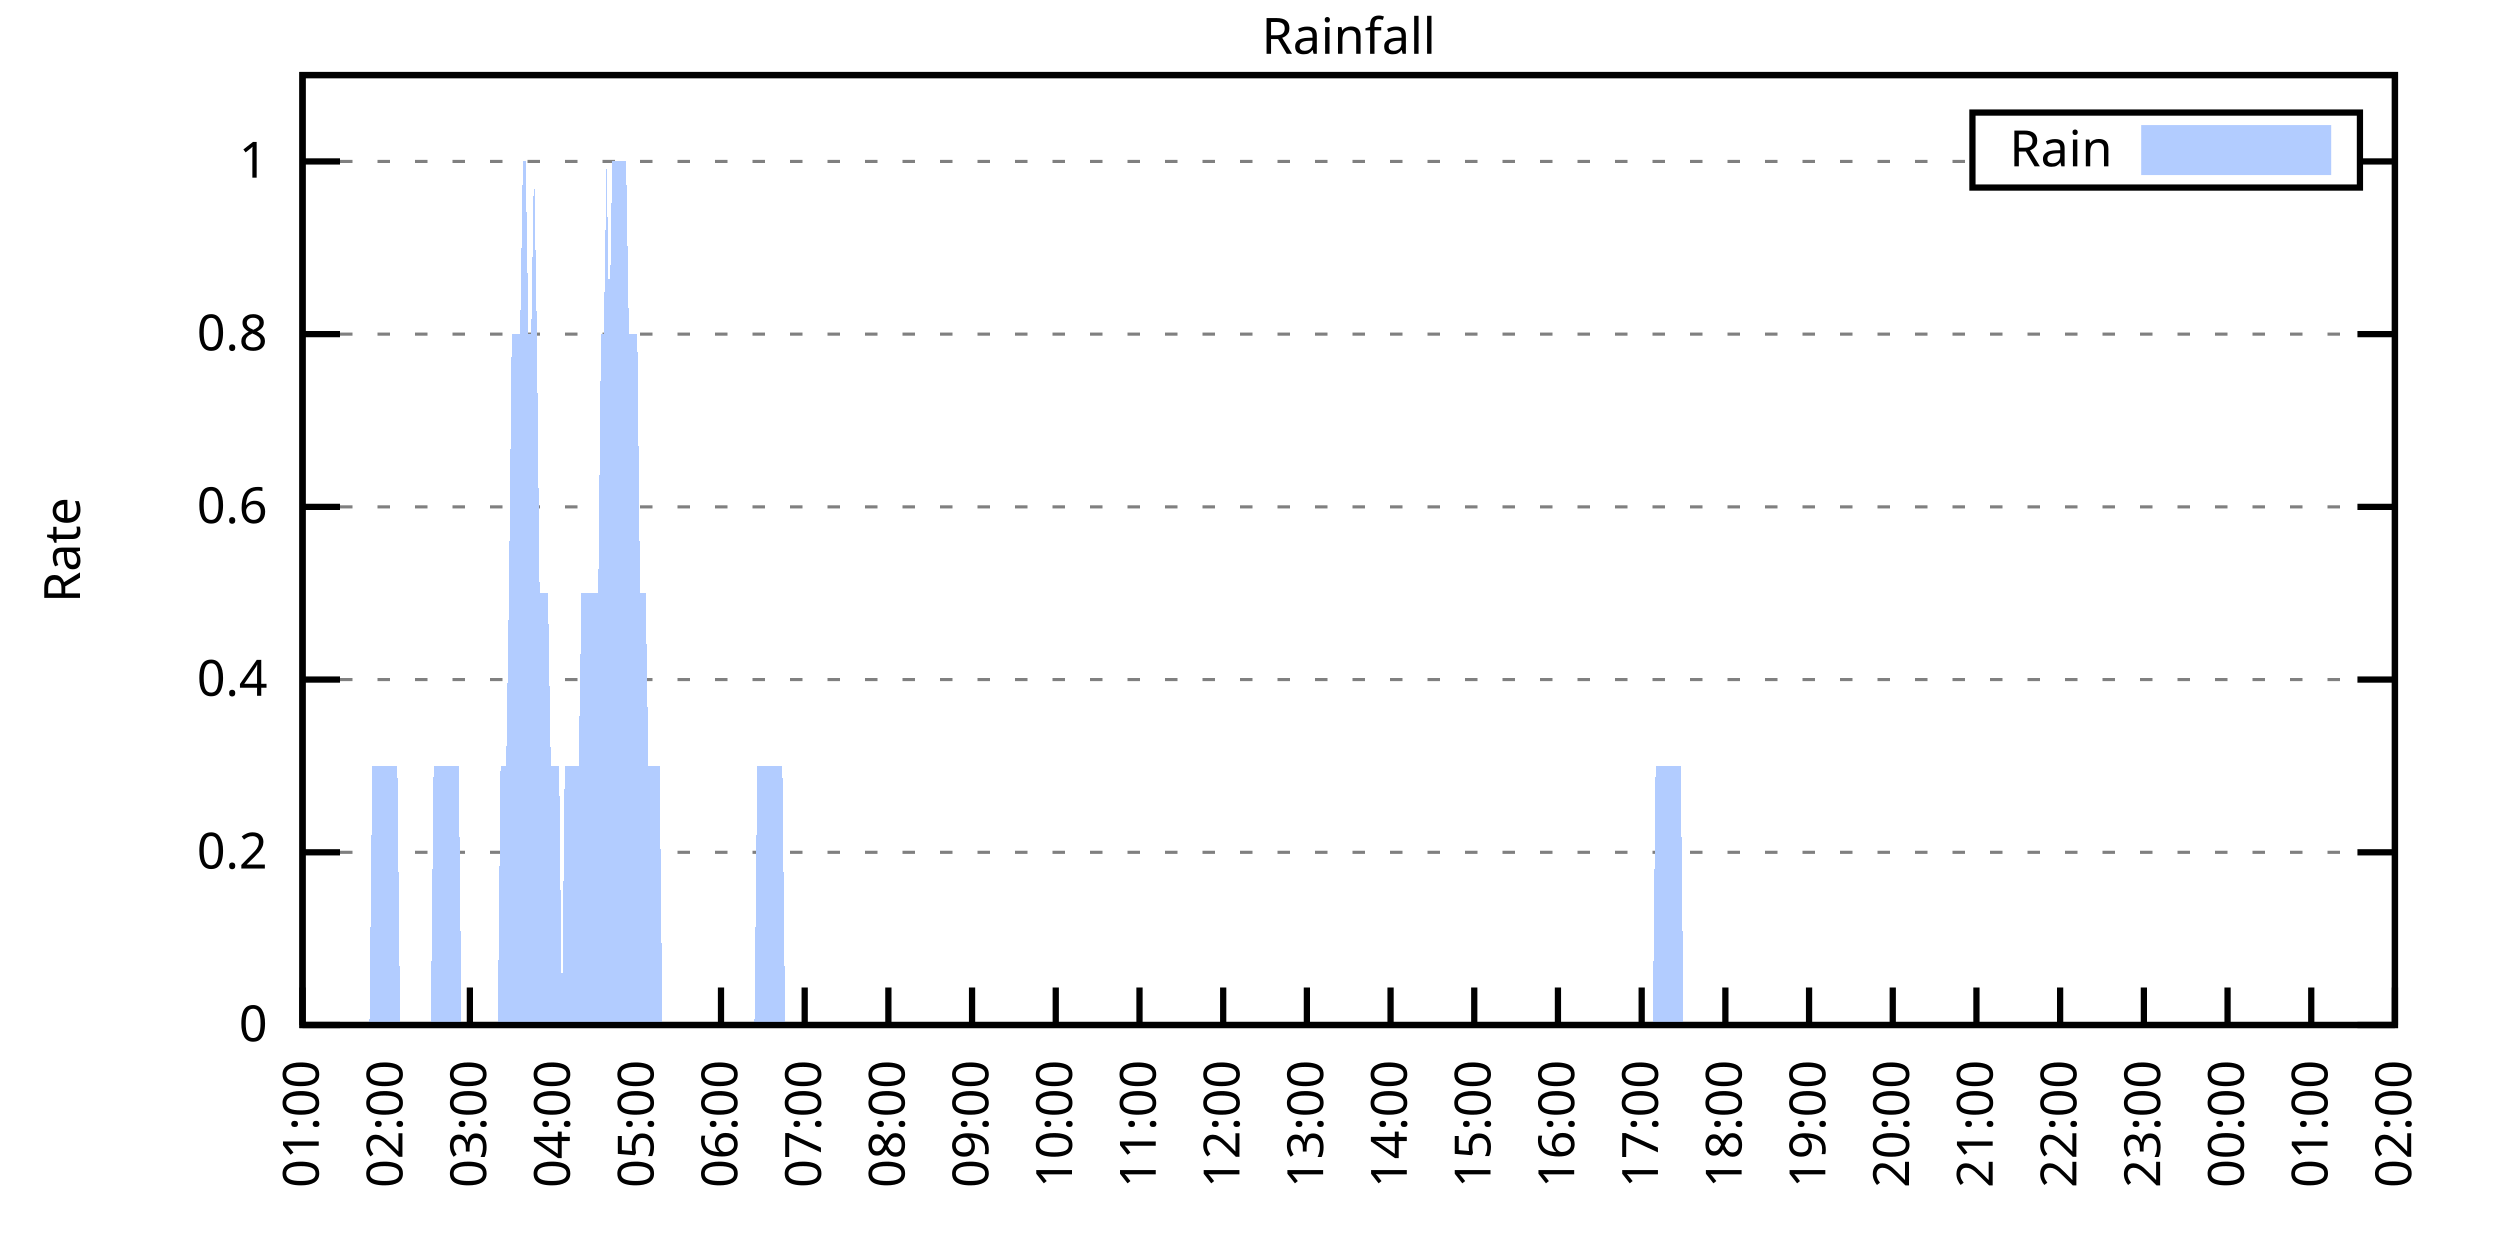
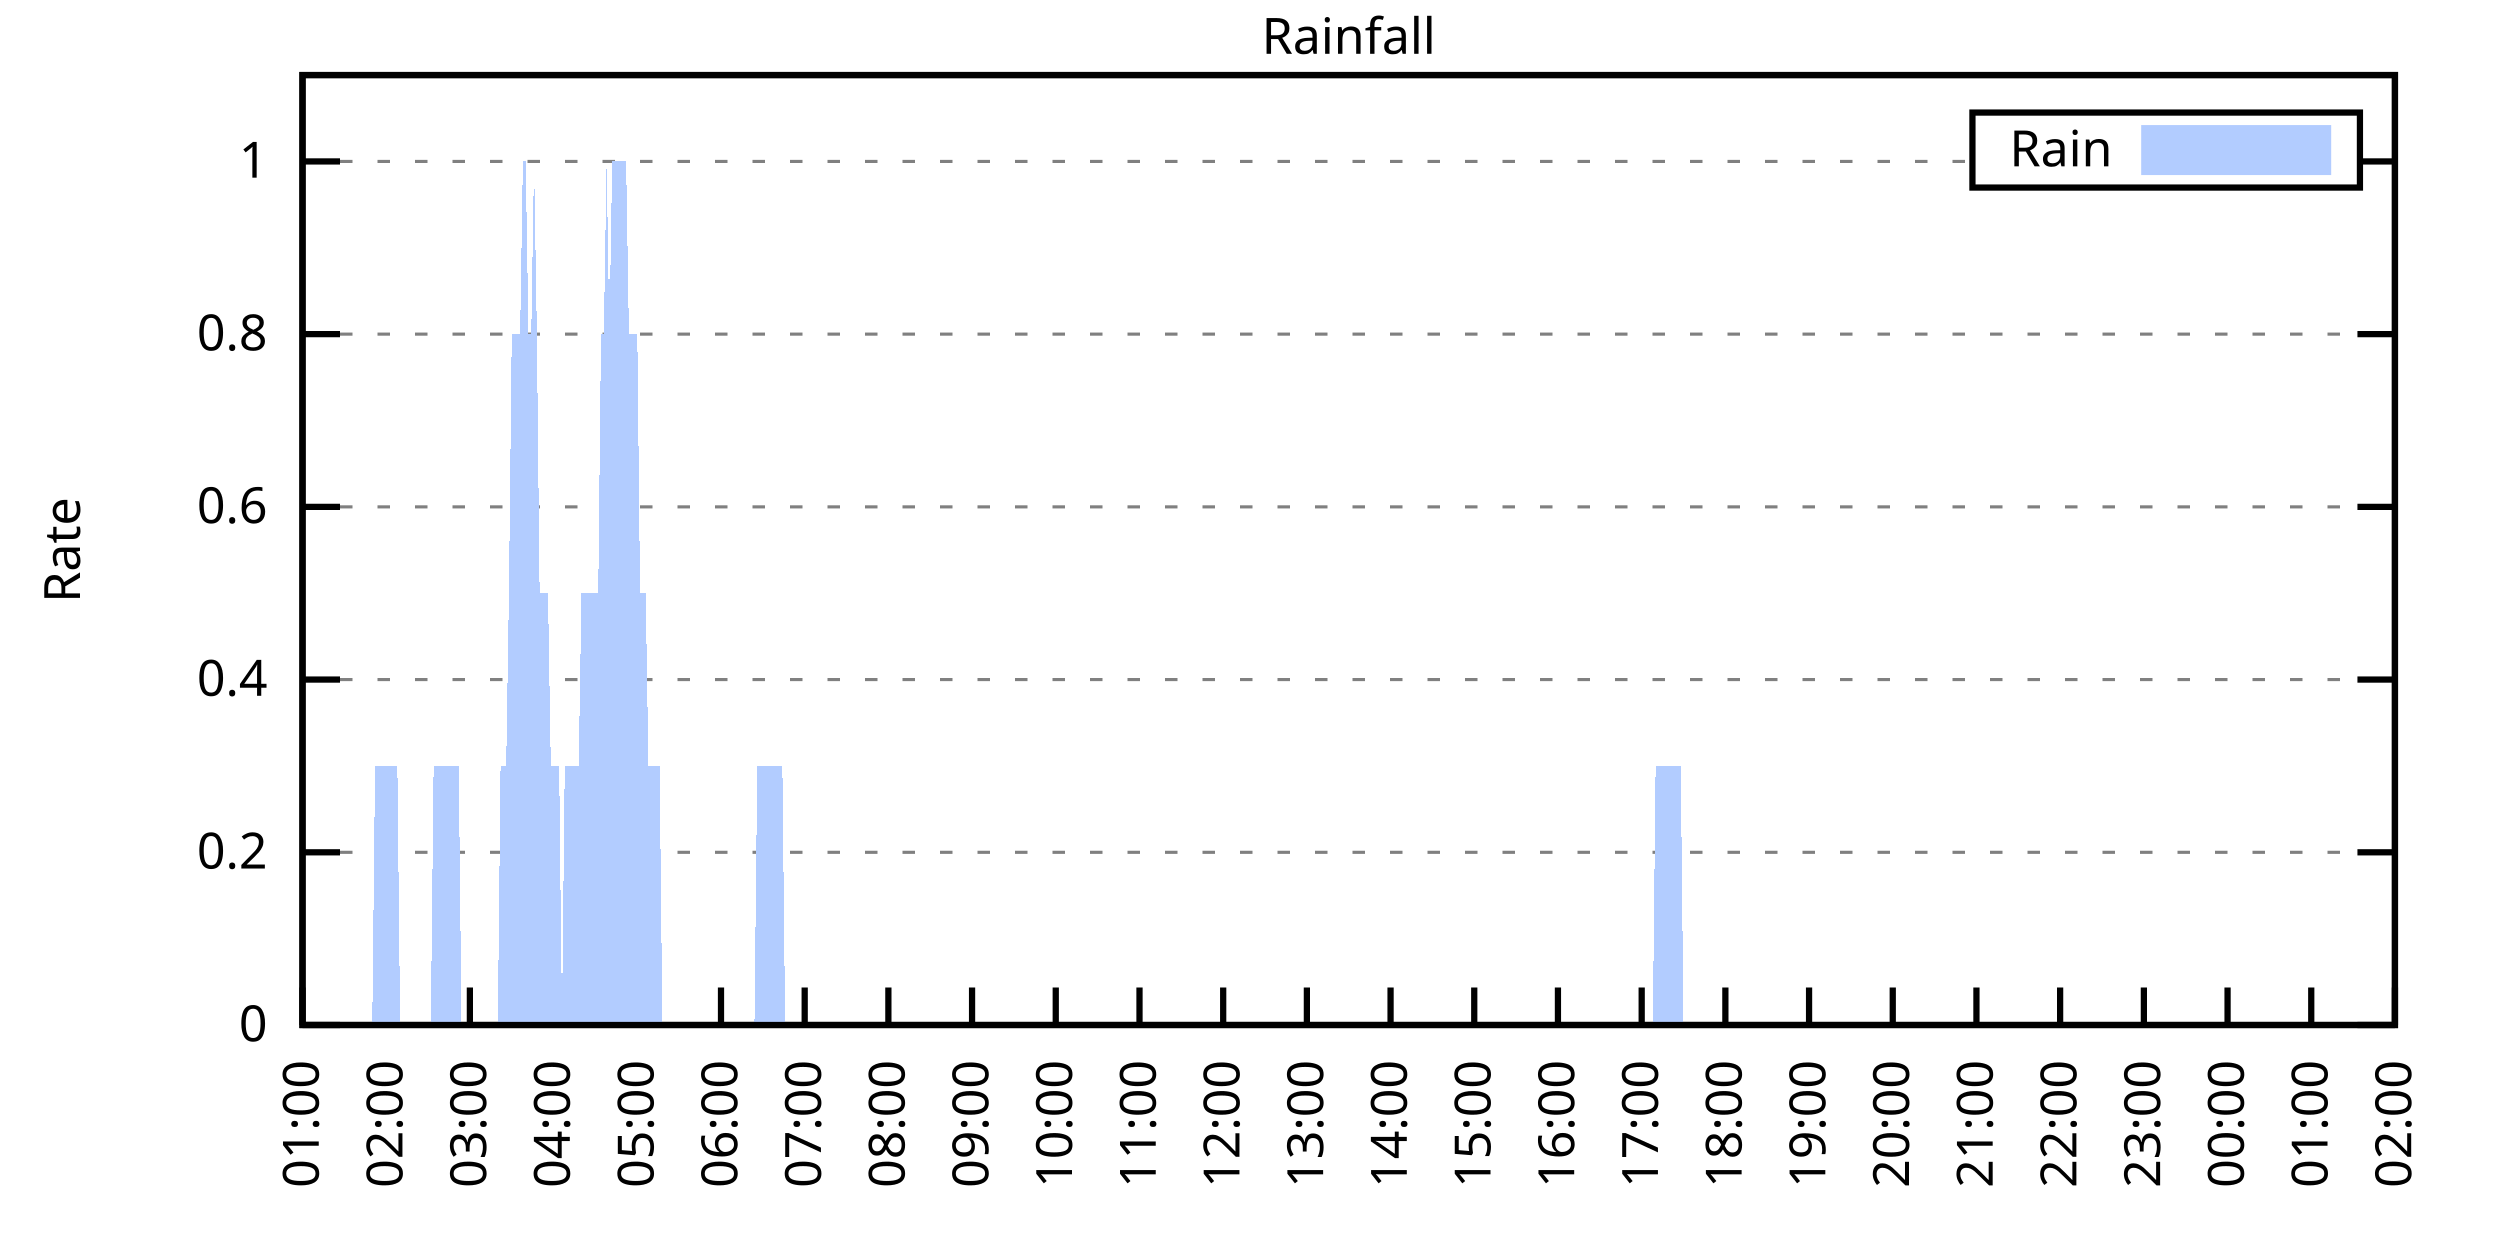
<svg xmlns="http://www.w3.org/2000/svg" xmlns:xlink="http://www.w3.org/1999/xlink" width="400" height="200" viewBox="0 0 400 200">
  <g id="gnuplot_canvas">
    <rect x="0" y="0" width="400" height="200" fill="none" />
    <defs>
      <circle id="gpDot" r="0.5" stroke-width="0.5" stroke="currentColor" />
      <path id="gpPt0" stroke-width="0.333" stroke="currentColor" d="M-1,0 h2 M0,-1 v2" />
      <path id="gpPt1" stroke-width="0.333" stroke="currentColor" d="M-1,-1 L1,1 M1,-1 L-1,1" />
      <path id="gpPt2" stroke-width="0.333" stroke="currentColor" d="M-1,0 L1,0 M0,-1 L0,1 M-1,-1 L1,1 M-1,1 L1,-1" />
      <rect id="gpPt3" stroke-width="0.333" stroke="currentColor" x="-1" y="-1" width="2" height="2" />
      <rect id="gpPt4" stroke-width="0.333" stroke="currentColor" fill="currentColor" x="-1" y="-1" width="2" height="2" />
      <circle id="gpPt5" stroke-width="0.333" stroke="currentColor" cx="0" cy="0" r="1" />
      <use xlink:href="#gpPt5" id="gpPt6" fill="currentColor" stroke="none" />
      <path id="gpPt7" stroke-width="0.333" stroke="currentColor" d="M0,-1.33 L-1.33,0.67 L1.33,0.67 z" />
      <use xlink:href="#gpPt7" id="gpPt8" fill="currentColor" stroke="none" />
      <use xlink:href="#gpPt7" id="gpPt9" stroke="currentColor" transform="rotate(180)" />
      <use xlink:href="#gpPt9" id="gpPt10" fill="currentColor" stroke="none" />
      <use xlink:href="#gpPt3" id="gpPt11" stroke="currentColor" transform="rotate(45)" />
      <use xlink:href="#gpPt11" id="gpPt12" fill="currentColor" stroke="none" />
      <path id="gpPt13" stroke-width="0.333" stroke="currentColor" d="M0,1.330 L1.265,0.411 L0.782,-1.067 L-0.782,-1.076 L-1.265,0.411 z" />
      <use xlink:href="#gpPt13" id="gpPt14" fill="currentColor" stroke="none" />
      <filter id="textbox" filterUnits="objectBoundingBox" x="0" y="0" height="1" width="1">
        <feFlood flood-color="white" flood-opacity="1" result="bgnd" />
        <feComposite in="SourceGraphic" in2="bgnd" operator="atop" />
      </filter>
      <filter id="greybox" filterUnits="objectBoundingBox" x="0" y="0" height="1" width="1">
        <feFlood flood-color="lightgrey" flood-opacity="1" result="grey" />
        <feComposite in="SourceGraphic" in2="grey" operator="atop" />
      </filter>
    </defs>
    <g fill="none" color="white" stroke="currentColor" stroke-width="1.00" stroke-linecap="butt" stroke-linejoin="miter">
</g>
    <g fill="none" color="black" stroke="currentColor" stroke-width="1.00" stroke-linecap="butt" stroke-linejoin="miter">
      <g stroke="none" shape-rendering="crispEdges">
        <polygon fill="rgb(255, 255, 255)" points="48.40,164.00 383.18,164.00 383.18,12.02 48.40,12.02 " />
      </g>
    </g>
    <g fill="none" color="black" stroke="currentColor" stroke-width="1.00" stroke-linecap="butt" stroke-linejoin="miter">
</g>
    <g fill="none" color="black" stroke="black" stroke-width="0.50" stroke-linecap="butt" stroke-linejoin="miter">
</g>
    <g fill="none" color="gray" stroke="currentColor" stroke-width="0.50" stroke-linecap="butt" stroke-linejoin="miter">
      <path stroke="gray" stroke-dasharray="2,4" class="gridline" d="M48.40,164.00 L383.19,164.00  " />
    </g>
    <g fill="none" color="gray" stroke="gray" stroke-width="1.00" stroke-linecap="butt" stroke-linejoin="miter">
</g>
    <g fill="none" color="black" stroke="currentColor" stroke-width="1.00" stroke-linecap="butt" stroke-linejoin="miter">
      <path stroke="black" d="M48.40,164.00 L54.40,164.00 M383.19,164.00 L377.19,164.00  " />
      <g transform="translate(42.80,166.60)" stroke="none" fill="black" font-family="Sans" font-size="8.00" text-anchor="end">
        <text>
          <tspan font-family="Sans"> 0</tspan>
        </text>
      </g>
    </g>
    <g fill="none" color="black" stroke="currentColor" stroke-width="1.00" stroke-linecap="butt" stroke-linejoin="miter">
</g>
    <g fill="none" color="black" stroke="black" stroke-width="0.50" stroke-linecap="butt" stroke-linejoin="miter">
</g>
    <g fill="none" color="gray" stroke="currentColor" stroke-width="0.50" stroke-linecap="butt" stroke-linejoin="miter">
      <path stroke="gray" stroke-dasharray="2,4" class="gridline" d="M48.40,136.37 L383.19,136.37  " />
    </g>
    <g fill="none" color="gray" stroke="gray" stroke-width="1.00" stroke-linecap="butt" stroke-linejoin="miter">
</g>
    <g fill="none" color="black" stroke="currentColor" stroke-width="1.00" stroke-linecap="butt" stroke-linejoin="miter">
      <path stroke="black" d="M48.40,136.37 L54.40,136.37 M383.19,136.37 L377.19,136.37  " />
      <g transform="translate(42.80,138.97)" stroke="none" fill="black" font-family="Sans" font-size="8.00" text-anchor="end">
        <text>
          <tspan font-family="Sans"> 0.2</tspan>
        </text>
      </g>
    </g>
    <g fill="none" color="black" stroke="currentColor" stroke-width="1.00" stroke-linecap="butt" stroke-linejoin="miter">
</g>
    <g fill="none" color="black" stroke="black" stroke-width="0.50" stroke-linecap="butt" stroke-linejoin="miter">
</g>
    <g fill="none" color="gray" stroke="currentColor" stroke-width="0.50" stroke-linecap="butt" stroke-linejoin="miter">
      <path stroke="gray" stroke-dasharray="2,4" class="gridline" d="M48.40,108.73 L383.19,108.73  " />
    </g>
    <g fill="none" color="gray" stroke="gray" stroke-width="1.00" stroke-linecap="butt" stroke-linejoin="miter">
</g>
    <g fill="none" color="black" stroke="currentColor" stroke-width="1.00" stroke-linecap="butt" stroke-linejoin="miter">
      <path stroke="black" d="M48.40,108.73 L54.40,108.73 M383.19,108.73 L377.19,108.73  " />
      <g transform="translate(42.80,111.33)" stroke="none" fill="black" font-family="Sans" font-size="8.00" text-anchor="end">
        <text>
          <tspan font-family="Sans"> 0.4</tspan>
        </text>
      </g>
    </g>
    <g fill="none" color="black" stroke="currentColor" stroke-width="1.00" stroke-linecap="butt" stroke-linejoin="miter">
</g>
    <g fill="none" color="black" stroke="black" stroke-width="0.50" stroke-linecap="butt" stroke-linejoin="miter">
</g>
    <g fill="none" color="gray" stroke="currentColor" stroke-width="0.50" stroke-linecap="butt" stroke-linejoin="miter">
      <path stroke="gray" stroke-dasharray="2,4" class="gridline" d="M48.40,81.10 L383.19,81.10  " />
    </g>
    <g fill="none" color="gray" stroke="gray" stroke-width="1.00" stroke-linecap="butt" stroke-linejoin="miter">
</g>
    <g fill="none" color="black" stroke="currentColor" stroke-width="1.00" stroke-linecap="butt" stroke-linejoin="miter">
      <path stroke="black" d="M48.40,81.10 L54.40,81.10 M383.19,81.10 L377.19,81.10  " />
      <g transform="translate(42.80,83.70)" stroke="none" fill="black" font-family="Sans" font-size="8.00" text-anchor="end">
        <text>
          <tspan font-family="Sans"> 0.6</tspan>
        </text>
      </g>
    </g>
    <g fill="none" color="black" stroke="currentColor" stroke-width="1.00" stroke-linecap="butt" stroke-linejoin="miter">
</g>
    <g fill="none" color="black" stroke="black" stroke-width="0.50" stroke-linecap="butt" stroke-linejoin="miter">
</g>
    <g fill="none" color="gray" stroke="currentColor" stroke-width="0.50" stroke-linecap="butt" stroke-linejoin="miter">
      <path stroke="gray" stroke-dasharray="2,4" class="gridline" d="M48.40,53.46 L383.19,53.46  " />
    </g>
    <g fill="none" color="gray" stroke="gray" stroke-width="1.00" stroke-linecap="butt" stroke-linejoin="miter">
</g>
    <g fill="none" color="black" stroke="currentColor" stroke-width="1.00" stroke-linecap="butt" stroke-linejoin="miter">
      <path stroke="black" d="M48.40,53.46 L54.40,53.46 M383.19,53.46 L377.19,53.46  " />
      <g transform="translate(42.80,56.06)" stroke="none" fill="black" font-family="Sans" font-size="8.00" text-anchor="end">
        <text>
          <tspan font-family="Sans"> 0.8</tspan>
        </text>
      </g>
    </g>
    <g fill="none" color="black" stroke="currentColor" stroke-width="1.00" stroke-linecap="butt" stroke-linejoin="miter">
</g>
    <g fill="none" color="black" stroke="black" stroke-width="0.50" stroke-linecap="butt" stroke-linejoin="miter">
</g>
    <g fill="none" color="gray" stroke="currentColor" stroke-width="0.50" stroke-linecap="butt" stroke-linejoin="miter">
      <path stroke="gray" stroke-dasharray="2,4" class="gridline" d="M48.40,25.83 L315.59,25.83 M377.59,25.83 L383.19,25.83  " />
    </g>
    <g fill="none" color="gray" stroke="gray" stroke-width="1.00" stroke-linecap="butt" stroke-linejoin="miter">
</g>
    <g fill="none" color="black" stroke="currentColor" stroke-width="1.00" stroke-linecap="butt" stroke-linejoin="miter">
      <path stroke="black" d="M48.40,25.83 L54.40,25.83 M383.19,25.83 L377.19,25.83  " />
      <g transform="translate(42.80,28.43)" stroke="none" fill="black" font-family="Sans" font-size="8.00" text-anchor="end">
        <text>
          <tspan font-family="Sans"> 1</tspan>
        </text>
      </g>
    </g>
    <g fill="none" color="black" stroke="currentColor" stroke-width="1.00" stroke-linecap="butt" stroke-linejoin="miter">
      <path stroke="black" d="M48.40,164.00 L48.40,158.00  " />
      <g transform="translate(51.00,169.60) rotate(270.00)" stroke="none" fill="black" font-family="Sans" font-size="8.00" text-anchor="end">
        <text>
          <tspan font-family="Sans">01:00</tspan>
        </text>
      </g>
    </g>
    <g fill="none" color="black" stroke="currentColor" stroke-width="1.00" stroke-linecap="butt" stroke-linejoin="miter">
      <path stroke="black" d="M61.79,164.00 L61.79,158.00  " />
      <g transform="translate(64.39,169.60) rotate(270.00)" stroke="none" fill="black" font-family="Sans" font-size="8.00" text-anchor="end">
        <text>
          <tspan font-family="Sans">02:00</tspan>
        </text>
      </g>
    </g>
    <g fill="none" color="black" stroke="currentColor" stroke-width="1.00" stroke-linecap="butt" stroke-linejoin="miter">
      <path stroke="black" d="M75.18,164.00 L75.18,158.00  " />
      <g transform="translate(77.78,169.60) rotate(270.00)" stroke="none" fill="black" font-family="Sans" font-size="8.00" text-anchor="end">
        <text>
          <tspan font-family="Sans">03:00</tspan>
        </text>
      </g>
    </g>
    <g fill="none" color="black" stroke="currentColor" stroke-width="1.00" stroke-linecap="butt" stroke-linejoin="miter">
      <path stroke="black" d="M88.57,164.00 L88.57,158.00  " />
      <g transform="translate(91.17,169.60) rotate(270.00)" stroke="none" fill="black" font-family="Sans" font-size="8.00" text-anchor="end">
        <text>
          <tspan font-family="Sans">04:00</tspan>
        </text>
      </g>
    </g>
    <g fill="none" color="black" stroke="currentColor" stroke-width="1.00" stroke-linecap="butt" stroke-linejoin="miter">
      <path stroke="black" d="M101.97,164.00 L101.97,158.00  " />
      <g transform="translate(104.57,169.60) rotate(270.00)" stroke="none" fill="black" font-family="Sans" font-size="8.00" text-anchor="end">
        <text>
          <tspan font-family="Sans">05:00</tspan>
        </text>
      </g>
    </g>
    <g fill="none" color="black" stroke="currentColor" stroke-width="1.00" stroke-linecap="butt" stroke-linejoin="miter">
      <path stroke="black" d="M115.36,164.00 L115.36,158.00  " />
      <g transform="translate(117.96,169.60) rotate(270.00)" stroke="none" fill="black" font-family="Sans" font-size="8.00" text-anchor="end">
        <text>
          <tspan font-family="Sans">06:00</tspan>
        </text>
      </g>
    </g>
    <g fill="none" color="black" stroke="currentColor" stroke-width="1.00" stroke-linecap="butt" stroke-linejoin="miter">
      <path stroke="black" d="M128.75,164.00 L128.75,158.00  " />
      <g transform="translate(131.35,169.60) rotate(270.00)" stroke="none" fill="black" font-family="Sans" font-size="8.00" text-anchor="end">
        <text>
          <tspan font-family="Sans">07:00</tspan>
        </text>
      </g>
    </g>
    <g fill="none" color="black" stroke="currentColor" stroke-width="1.00" stroke-linecap="butt" stroke-linejoin="miter">
      <path stroke="black" d="M142.14,164.00 L142.14,158.00  " />
      <g transform="translate(144.74,169.60) rotate(270.00)" stroke="none" fill="black" font-family="Sans" font-size="8.00" text-anchor="end">
        <text>
          <tspan font-family="Sans">08:00</tspan>
        </text>
      </g>
    </g>
    <g fill="none" color="black" stroke="currentColor" stroke-width="1.00" stroke-linecap="butt" stroke-linejoin="miter">
      <path stroke="black" d="M155.53,164.00 L155.53,158.00  " />
      <g transform="translate(158.13,169.60) rotate(270.00)" stroke="none" fill="black" font-family="Sans" font-size="8.00" text-anchor="end">
        <text>
          <tspan font-family="Sans">09:00</tspan>
        </text>
      </g>
    </g>
    <g fill="none" color="black" stroke="currentColor" stroke-width="1.00" stroke-linecap="butt" stroke-linejoin="miter">
      <path stroke="black" d="M168.92,164.00 L168.92,158.00  " />
      <g transform="translate(171.52,169.60) rotate(270.00)" stroke="none" fill="black" font-family="Sans" font-size="8.00" text-anchor="end">
        <text>
          <tspan font-family="Sans">10:00</tspan>
        </text>
      </g>
    </g>
    <g fill="none" color="black" stroke="currentColor" stroke-width="1.00" stroke-linecap="butt" stroke-linejoin="miter">
      <path stroke="black" d="M182.32,164.00 L182.32,158.00  " />
      <g transform="translate(184.92,169.60) rotate(270.00)" stroke="none" fill="black" font-family="Sans" font-size="8.00" text-anchor="end">
        <text>
          <tspan font-family="Sans">11:00</tspan>
        </text>
      </g>
    </g>
    <g fill="none" color="black" stroke="currentColor" stroke-width="1.00" stroke-linecap="butt" stroke-linejoin="miter">
      <path stroke="black" d="M195.71,164.00 L195.71,158.00  " />
      <g transform="translate(198.31,169.60) rotate(270.00)" stroke="none" fill="black" font-family="Sans" font-size="8.00" text-anchor="end">
        <text>
          <tspan font-family="Sans">12:00</tspan>
        </text>
      </g>
    </g>
    <g fill="none" color="black" stroke="currentColor" stroke-width="1.00" stroke-linecap="butt" stroke-linejoin="miter">
      <path stroke="black" d="M209.10,164.00 L209.10,158.00  " />
      <g transform="translate(211.70,169.60) rotate(270.00)" stroke="none" fill="black" font-family="Sans" font-size="8.00" text-anchor="end">
        <text>
          <tspan font-family="Sans">13:00</tspan>
        </text>
      </g>
    </g>
    <g fill="none" color="black" stroke="currentColor" stroke-width="1.00" stroke-linecap="butt" stroke-linejoin="miter">
      <path stroke="black" d="M222.49,164.00 L222.49,158.00  " />
      <g transform="translate(225.09,169.60) rotate(270.00)" stroke="none" fill="black" font-family="Sans" font-size="8.00" text-anchor="end">
        <text>
          <tspan font-family="Sans">14:00</tspan>
        </text>
      </g>
    </g>
    <g fill="none" color="black" stroke="currentColor" stroke-width="1.00" stroke-linecap="butt" stroke-linejoin="miter">
      <path stroke="black" d="M235.88,164.00 L235.88,158.00  " />
      <g transform="translate(238.48,169.60) rotate(270.00)" stroke="none" fill="black" font-family="Sans" font-size="8.00" text-anchor="end">
        <text>
          <tspan font-family="Sans">15:00</tspan>
        </text>
      </g>
    </g>
    <g fill="none" color="black" stroke="currentColor" stroke-width="1.00" stroke-linecap="butt" stroke-linejoin="miter">
      <path stroke="black" d="M249.27,164.00 L249.27,158.00  " />
      <g transform="translate(251.87,169.60) rotate(270.00)" stroke="none" fill="black" font-family="Sans" font-size="8.00" text-anchor="end">
        <text>
          <tspan font-family="Sans">16:00</tspan>
        </text>
      </g>
    </g>
    <g fill="none" color="black" stroke="currentColor" stroke-width="1.00" stroke-linecap="butt" stroke-linejoin="miter">
      <path stroke="black" d="M262.67,164.00 L262.67,158.00  " />
      <g transform="translate(265.27,169.60) rotate(270.00)" stroke="none" fill="black" font-family="Sans" font-size="8.00" text-anchor="end">
        <text>
          <tspan font-family="Sans">17:00</tspan>
        </text>
      </g>
    </g>
    <g fill="none" color="black" stroke="currentColor" stroke-width="1.00" stroke-linecap="butt" stroke-linejoin="miter">
      <path stroke="black" d="M276.06,164.00 L276.06,158.00  " />
      <g transform="translate(278.66,169.60) rotate(270.00)" stroke="none" fill="black" font-family="Sans" font-size="8.00" text-anchor="end">
        <text>
          <tspan font-family="Sans">18:00</tspan>
        </text>
      </g>
    </g>
    <g fill="none" color="black" stroke="currentColor" stroke-width="1.00" stroke-linecap="butt" stroke-linejoin="miter">
      <path stroke="black" d="M289.45,164.00 L289.45,158.00  " />
      <g transform="translate(292.05,169.60) rotate(270.00)" stroke="none" fill="black" font-family="Sans" font-size="8.00" text-anchor="end">
        <text>
          <tspan font-family="Sans">19:00</tspan>
        </text>
      </g>
    </g>
    <g fill="none" color="black" stroke="currentColor" stroke-width="1.00" stroke-linecap="butt" stroke-linejoin="miter">
      <path stroke="black" d="M302.84,164.00 L302.84,158.00  " />
      <g transform="translate(305.44,169.60) rotate(270.00)" stroke="none" fill="black" font-family="Sans" font-size="8.00" text-anchor="end">
        <text>
          <tspan font-family="Sans">20:00</tspan>
        </text>
      </g>
    </g>
    <g fill="none" color="black" stroke="currentColor" stroke-width="1.00" stroke-linecap="butt" stroke-linejoin="miter">
      <path stroke="black" d="M316.23,164.00 L316.23,158.00  " />
      <g transform="translate(318.83,169.60) rotate(270.00)" stroke="none" fill="black" font-family="Sans" font-size="8.00" text-anchor="end">
        <text>
          <tspan font-family="Sans">21:00</tspan>
        </text>
      </g>
    </g>
    <g fill="none" color="black" stroke="currentColor" stroke-width="1.00" stroke-linecap="butt" stroke-linejoin="miter">
      <path stroke="black" d="M329.62,164.00 L329.62,158.00  " />
      <g transform="translate(332.22,169.60) rotate(270.00)" stroke="none" fill="black" font-family="Sans" font-size="8.00" text-anchor="end">
        <text>
          <tspan font-family="Sans">22:00</tspan>
        </text>
      </g>
    </g>
    <g fill="none" color="black" stroke="currentColor" stroke-width="1.00" stroke-linecap="butt" stroke-linejoin="miter">
      <path stroke="black" d="M343.02,164.00 L343.02,158.00  " />
      <g transform="translate(345.62,169.60) rotate(270.00)" stroke="none" fill="black" font-family="Sans" font-size="8.00" text-anchor="end">
        <text>
          <tspan font-family="Sans">23:00</tspan>
        </text>
      </g>
    </g>
    <g fill="none" color="black" stroke="currentColor" stroke-width="1.00" stroke-linecap="butt" stroke-linejoin="miter">
      <path stroke="black" d="M356.41,164.00 L356.41,158.00  " />
      <g transform="translate(359.01,169.60) rotate(270.00)" stroke="none" fill="black" font-family="Sans" font-size="8.00" text-anchor="end">
        <text>
          <tspan font-family="Sans">00:00</tspan>
        </text>
      </g>
    </g>
    <g fill="none" color="black" stroke="currentColor" stroke-width="1.00" stroke-linecap="butt" stroke-linejoin="miter">
      <path stroke="black" d="M369.80,164.00 L369.80,158.00  " />
      <g transform="translate(372.40,169.60) rotate(270.00)" stroke="none" fill="black" font-family="Sans" font-size="8.00" text-anchor="end">
        <text>
          <tspan font-family="Sans">01:00</tspan>
        </text>
      </g>
    </g>
    <g fill="none" color="black" stroke="currentColor" stroke-width="1.00" stroke-linecap="butt" stroke-linejoin="miter">
      <path stroke="black" d="M383.19,164.00 L383.19,158.00  " />
      <g transform="translate(385.79,169.60) rotate(270.00)" stroke="none" fill="black" font-family="Sans" font-size="8.00" text-anchor="end">
        <text>
          <tspan font-family="Sans">02:00</tspan>
        </text>
      </g>
    </g>
    <g fill="none" color="black" stroke="currentColor" stroke-width="1.00" stroke-linecap="butt" stroke-linejoin="miter">
</g>
    <g fill="none" color="black" stroke="currentColor" stroke-width="1.00" stroke-linecap="butt" stroke-linejoin="miter">
      <path stroke="black" d="M48.40,12.01 L48.40,164.00 L383.19,164.00 L383.19,12.01 L48.40,12.01 Z  " />
    </g>
    <g fill="none" color="black" stroke="currentColor" stroke-width="1.00" stroke-linecap="butt" stroke-linejoin="miter">
</g>
    <g fill="none" color="black" stroke="currentColor" stroke-width="1.00" stroke-linecap="butt" stroke-linejoin="miter">
      <path stroke="black" d="M315.59,30.01 L315.59,18.01 L377.59,18.01 L377.59,30.01 L315.59,30.01 Z  " />
    </g>
    <g id="Rainfall_plot_1">
      <g fill="none" color="white" stroke="black" stroke-width="2.00" stroke-linecap="butt" stroke-linejoin="miter">
</g>
      <g fill="none" color="black" stroke="currentColor" stroke-width="2.00" stroke-linecap="butt" stroke-linejoin="miter">
        <g transform="translate(337.99,26.61)" stroke="none" fill="black" font-family="Sans" font-size="8.00" text-anchor="end">
          <text>
            <tspan font-family="Sans">Rain</tspan>
          </text>
        </g>
      </g>
      <g fill="none" color="black" stroke="currentColor" stroke-width="2.00" stroke-linecap="butt" stroke-linejoin="miter">
        <g stroke="none" shape-rendering="crispEdges">
          <polygon fill="rgb(178, 204, 255)" points="343.59,27.01 371.99,27.01 371.99,21.01 343.59,21.01 " />
        </g>
        <path stroke="rgb(178, 204, 255)" d="M343.59,27.01 L371.99,27.01 L371.99,21.01 L343.59,21.01 L343.59,27.01 Z  " />
      </g>
      <g fill="none" color="black" stroke="currentColor" stroke-width="2.00" stroke-linecap="butt" stroke-linejoin="miter">
        <g stroke="none" shape-rendering="crispEdges">
-           <polygon fill="rgb(178, 204, 255)" points="51.97,164.00 52.42,164.00 52.86,164.00 53.31,164.00 53.76,164.00 54.20,164.00 54.65,164.00 55.10,164.00 55.54,164.00 55.99,164.00 56.43,164.00 56.88,164.00 57.33,164.00 57.77,164.00 58.22,164.00 58.67,164.00 59.11,164.00 59.56,122.55 60.01,122.55 60.45,122.55 60.90,122.55 61.35,122.55 61.79,122.55 62.24,122.55 62.68,122.55 63.13,122.55 63.58,122.55 64.02,164.00 64.47,164.00 64.92,164.00 65.36,164.00 65.81,164.00 66.26,164.00 66.70,164.00 67.15,164.00 67.59,164.00 68.04,164.00 68.49,164.00 68.93,164.00 69.38,122.55 69.83,122.55 70.27,122.55 70.72,122.55 71.17,122.55 71.61,122.55 72.06,122.55 72.50,122.55 72.95,122.55 73.40,122.55 73.84,164.00 74.29,164.00 74.74,164.00 75.18,164.00 75.63,164.00 76.08,164.00 76.52,164.00 76.97,164.00 77.42,164.00 77.86,164.00 78.31,164.00 78.75,164.00 79.20,164.00 79.65,164.00 80.09,122.55 80.54,122.55 80.99,122.55 81.43,94.91 81.88,53.46 82.33,53.46 82.77,53.46 83.22,53.46 83.66,25.83 84.11,25.83 84.56,53.46 85.00,53.46 85.45,25.83 85.90,53.46 86.34,94.91 86.79,94.91 87.24,94.91 87.68,94.91 88.13,122.55 88.57,122.55 89.02,122.55 89.47,122.55 89.91,164.00 90.36,122.55 90.81,122.55 91.25,122.55 91.70,122.55 92.15,122.55 92.59,122.55 93.04,94.91 93.49,94.91 93.93,94.91 94.38,94.91 94.82,94.91 95.27,94.91 95.72,94.91 96.16,53.46 96.61,53.46 97.06,25.83 97.50,53.46 97.95,25.83 98.40,25.83 98.84,25.83 99.29,25.83 99.73,25.83 100.18,25.83 100.63,53.46 101.07,53.46 101.52,53.46 101.97,53.46 102.41,94.91 102.86,94.91 103.31,94.91 103.75,122.55 104.20,122.55 104.64,122.55 105.09,122.55 105.54,122.55 105.98,164.00 106.43,164.00 106.88,164.00 107.32,164.00 107.77,164.00 108.22,164.00 108.66,164.00 109.11,164.00 109.55,164.00 110.00,164.00 110.45,164.00 110.89,164.00 111.34,164.00 111.79,164.00 112.23,164.00 112.68,164.00 113.13,164.00 113.57,164.00 114.02,164.00 114.47,164.00 114.91,164.00 115.36,164.00 115.80,164.00 116.25,164.00 116.70,164.00 117.14,164.00 117.59,164.00 118.04,164.00 118.48,164.00 118.93,164.00 119.38,164.00 119.82,164.00 120.27,164.00 120.71,164.00 121.16,122.55 121.61,122.55 122.05,122.55 122.50,122.55 122.95,122.55 123.39,122.55 123.84,122.55 124.29,122.55 124.73,122.55 125.18,122.55 125.62,164.00 126.07,164.00 126.52,164.00 126.96,164.00 127.41,164.00 127.86,164.00 128.30,164.00 128.75,164.00 129.20,164.00 129.64,164.00 130.09,164.00 130.54,164.00 130.98,164.00 131.43,164.00 131.87,164.00 132.32,164.00 132.77,164.00 133.21,164.00 133.66,164.00 134.11,164.00 134.55,164.00 135.00,164.00 135.45,164.00 135.89,164.00 136.34,164.00 136.78,164.00 137.23,164.00 137.68,164.00 138.12,164.00 138.57,164.00 139.02,164.00 139.46,164.00 139.91,164.00 140.36,164.00 140.80,164.00 141.25,164.00 141.69,164.00 142.14,164.00 142.59,164.00 143.03,164.00 143.48,164.00 143.93,164.00 144.37,164.00 144.82,164.00 145.27,164.00 145.71,164.00 146.16,164.00 146.61,164.00 147.05,164.00 147.50,164.00 147.94,164.00 148.39,164.00 148.84,164.00 149.28,164.00 149.73,164.00 150.18,164.00 150.62,164.00 151.07,164.00 151.52,164.00 151.96,164.00 152.41,164.00 152.85,164.00 153.30,164.00 153.75,164.00 154.19,164.00 154.64,164.00 155.09,164.00 155.53,164.00 155.98,164.00 156.43,164.00 156.87,164.00 157.32,164.00 157.76,164.00 158.21,164.00 158.66,164.00 159.10,164.00 159.55,164.00 160.00,164.00 160.44,164.00 160.89,164.00 161.34,164.00 161.78,164.00 162.23,164.00 162.67,164.00 163.12,164.00 163.57,164.00 164.01,164.00 164.46,164.00 164.91,164.00 165.35,164.00 165.80,164.00 166.25,164.00 166.69,164.00 167.14,164.00 167.59,164.00 168.03,164.00 168.48,164.00 168.92,164.00 169.37,164.00 169.82,164.00 170.26,164.00 170.71,164.00 171.16,164.00 171.60,164.00 172.05,164.00 172.50,164.00 172.94,164.00 173.39,164.00 173.83,164.00 174.28,164.00 174.73,164.00 175.17,164.00 175.62,164.00 176.07,164.00 176.51,164.00 176.96,164.00 177.41,164.00 177.85,164.00 178.30,164.00 178.74,164.00 179.19,164.00 179.64,164.00 180.08,164.00 180.53,164.00 180.98,164.00 181.42,164.00 181.87,164.00 182.32,164.00 182.76,164.00 183.21,164.00 183.66,164.00 184.10,164.00 184.55,164.00 184.99,164.00 185.44,164.00 185.89,164.00 186.33,164.00 186.78,164.00 187.23,164.00 187.67,164.00 188.12,164.00 188.57,164.00 189.01,164.00 189.46,164.00 189.90,164.00 190.35,164.00 190.80,164.00 191.24,164.00 191.69,164.00 192.14,164.00 192.58,164.00 193.03,164.00 193.48,164.00 193.92,164.00 194.37,164.00 194.81,164.00 195.26,164.00 195.71,164.00 196.15,164.00 196.60,164.00 197.05,164.00 197.49,164.00 197.94,164.00 198.39,164.00 198.83,164.00 199.28,164.00 199.73,164.00 200.17,164.00 200.62,164.00 201.06,164.00 201.51,164.00 201.96,164.00 202.40,164.00 202.85,164.00 203.30,164.00 203.74,164.00 204.19,164.00 204.64,164.00 205.08,164.00 205.53,164.00 205.97,164.00 206.42,164.00 206.87,164.00 207.31,164.00 207.76,164.00 208.21,164.00 208.65,164.00 209.10,164.00 209.55,164.00 209.99,164.00 210.44,164.00 210.88,164.00 211.33,164.00 211.78,164.00 212.22,164.00 212.67,164.00 213.12,164.00 213.56,164.00 214.01,164.00 214.46,164.00 214.90,164.00 215.35,164.00 215.80,164.00 216.24,164.00 216.69,164.00 217.13,164.00 217.58,164.00 218.03,164.00 218.47,164.00 218.92,164.00 219.37,164.00 219.81,164.00 220.26,164.00 220.71,164.00 221.15,164.00 221.60,164.00 222.04,164.00 222.49,164.00 222.94,164.00 223.38,164.00 223.83,164.00 224.28,164.00 224.72,164.00 225.17,164.00 225.62,164.00 226.06,164.00 226.51,164.00 226.95,164.00 227.40,164.00 227.85,164.00 228.29,164.00 228.74,164.00 229.19,164.00 229.63,164.00 230.08,164.00 230.53,164.00 230.97,164.00 231.42,164.00 231.86,164.00 232.31,164.00 232.76,164.00 233.20,164.00 233.65,164.00 234.10,164.00 234.54,164.00 234.99,164.00 235.44,164.00 235.88,164.00 236.33,164.00 236.78,164.00 237.22,164.00 237.67,164.00 238.11,164.00 238.56,164.00 239.01,164.00 239.45,164.00 239.90,164.00 240.35,164.00 240.79,164.00 241.24,164.00 241.69,164.00 242.13,164.00 242.58,164.00 243.02,164.00 243.47,164.00 243.92,164.00 244.36,164.00 244.81,164.00 245.26,164.00 245.70,164.00 246.15,164.00 246.60,164.00 247.04,164.00 247.49,164.00 247.93,164.00 248.38,164.00 248.83,164.00 249.27,164.00 249.72,164.00 250.17,164.00 250.61,164.00 251.06,164.00 251.51,164.00 251.95,164.00 252.40,164.00 252.85,164.00 253.29,164.00 253.74,164.00 254.18,164.00 254.63,164.00 255.08,164.00 255.52,164.00 255.97,164.00 256.42,164.00 256.86,164.00 257.31,164.00 257.76,164.00 258.20,164.00 258.65,164.00 259.09,164.00 259.54,164.00 259.99,164.00 260.43,164.00 260.88,164.00 261.33,164.00 261.77,164.00 262.22,164.00 262.67,164.00 263.11,164.00 263.56,164.00 264.00,164.00 264.45,164.00 264.90,122.55 265.34,122.55 265.79,122.55 266.24,122.55 266.68,122.55 267.13,122.55 267.58,122.55 268.02,122.55 268.47,122.55 268.92,122.55 269.36,164.00 269.81,164.00 270.25,164.00 270.70,164.00 271.15,164.00 271.59,164.00 272.04,164.00 272.49,164.00 272.93,164.00 273.38,164.00 273.83,164.00 274.27,164.00 274.72,164.00 275.16,164.00 275.61,164.00 276.06,164.00 276.50,164.00 276.95,164.00 277.40,164.00 277.84,164.00 278.29,164.00 278.74,164.00 279.18,164.00 279.63,164.00 280.07,164.00 280.52,164.00 280.97,164.00 281.41,164.00 281.86,164.00 282.31,164.00 282.75,164.00 283.20,164.00 283.65,164.00 284.09,164.00 284.54,164.00 284.98,164.00 285.43,164.00 285.88,164.00 286.32,164.00 286.77,164.00 287.22,164.00 287.66,164.00 288.11,164.00 288.56,164.00 289.00,164.00 289.45,164.00 289.90,164.00 290.34,164.00 290.79,164.00 291.23,164.00 291.68,164.00 292.13,164.00 292.57,164.00 293.02,164.00 293.47,164.00 293.91,164.00 294.36,164.00 294.81,164.00 295.25,164.00 295.70,164.00 296.14,164.00 296.59,164.00 297.04,164.00 297.48,164.00 297.93,164.00 298.38,164.00 298.82,164.00 299.27,164.00 299.72,164.00 300.16,164.00 300.61,164.00 301.05,164.00 301.50,164.00 301.95,164.00 302.39,164.00 302.84,164.00 303.29,164.00 303.73,164.00 304.18,164.00 304.63,164.00 305.07,164.00 305.52,164.00 305.97,164.00 306.41,164.00 306.86,164.00 307.30,164.00 307.75,164.00 308.20,164.00 308.64,164.00 309.09,164.00 309.54,164.00 309.98,164.00 310.43,164.00 310.88,164.00 311.32,164.00 311.77,164.00 312.21,164.00 312.66,164.00 313.11,164.00 313.55,164.00 314.00,164.00 314.45,164.00 314.89,164.00 315.34,164.00 315.79,164.00 316.23,164.00 316.68,164.00 317.12,164.00 317.57,164.00 318.02,164.00 318.46,164.00 318.91,164.00 319.36,164.00 319.80,164.00 320.25,164.00 320.70,164.00 321.14,164.00 321.59,164.00 322.04,164.00 322.48,164.00 322.93,164.00 323.37,164.00 323.82,164.00 324.27,164.00 324.71,164.00 325.16,164.00 325.61,164.00 326.05,164.00 326.50,164.00 326.95,164.00 327.39,164.00 327.84,164.00 328.28,164.00 328.73,164.00 329.18,164.00 329.62,164.00 330.07,164.00 330.52,164.00 330.96,164.00 331.41,164.00 331.86,164.00 332.30,164.00 332.75,164.00 333.19,164.00 333.64,164.00 334.09,164.00 334.53,164.00 334.98,164.00 335.43,164.00 335.87,164.00 336.32,164.00 336.77,164.00 337.21,164.00 337.66,164.00 338.10,164.00 338.55,164.00 339.00,164.00 339.44,164.00 339.89,164.00 340.34,164.00 340.78,164.00 341.23,164.00 341.68,164.00 342.12,164.00 342.57,164.00 343.02,164.00 343.46,164.00 343.91,164.00 344.35,164.00 344.80,164.00 345.25,164.00 345.69,164.00 346.14,164.00 346.59,164.00 347.03,164.00 347.48,164.00 347.93,164.00 348.37,164.00 348.82,164.00 349.26,164.00 349.71,164.00 350.16,164.00 350.60,164.00 351.05,164.00 351.50,164.00 351.94,164.00 352.39,164.00 352.84,164.00 353.28,164.00 353.73,164.00 354.17,164.00 354.62,164.00 355.07,164.00 355.51,164.00 355.96,164.00 356.41,164.00 356.85,164.00 357.30,164.00 357.75,164.00 358.19,164.00 358.64,164.00 359.09,164.00 359.53,164.00 359.98,164.00 360.42,164.00 360.87,164.00 361.32,164.00 361.76,164.00 362.21,164.00 362.66,164.00 363.10,164.00 363.55,164.00 364.00,164.00 364.44,164.00 364.89,164.00 365.33,164.00 365.78,164.00 366.23,164.00 366.67,164.00 367.12,164.00 367.57,164.00 368.01,164.00 368.46,164.00 368.91,164.00 369.35,164.00 369.80,164.00 370.24,164.00 370.69,164.00 371.14,164.00 371.58,164.00 372.03,164.00 372.48,164.00 372.92,164.00 372.92,164.00 51.97,164.00 " />
+           <polygon fill="rgb(178, 204, 255)" points="55.54,164.00 55.99,164.00 56.43,164.00 56.88,164.00 57.33,164.00 57.77,164.00 58.22,164.00 58.67,164.00 59.11,164.00 59.56,164.00 60.01,122.55 60.45,122.55 60.90,122.55 61.35,122.55 61.79,122.55 62.24,122.55 62.68,122.55 63.13,122.55 63.58,122.55 64.02,164.00 64.47,164.00 64.92,164.00 65.36,164.00 65.81,164.00 66.26,164.00 66.70,164.00 67.15,164.00 67.59,164.00 68.04,164.00 68.49,164.00 68.93,164.00 69.38,122.55 69.83,122.55 70.27,122.55 70.72,122.55 71.17,122.55 71.61,122.55 72.06,122.55 72.50,122.55 72.95,122.55 73.40,122.55 73.84,164.00 74.29,164.00 74.74,164.00 75.18,164.00 75.63,164.00 76.08,164.00 76.52,164.00 76.97,164.00 77.42,164.00 77.86,164.00 78.31,164.00 78.75,164.00 79.20,164.00 79.65,164.00 80.09,122.55 80.54,122.55 80.99,122.55 81.43,94.91 81.88,53.46 82.33,53.46 82.77,53.46 83.22,53.46 83.66,25.83 84.11,25.83 84.56,53.46 85.00,53.46 85.45,25.83 85.90,53.46 86.34,94.91 86.79,94.91 87.24,94.91 87.68,94.91 88.13,122.55 88.57,122.55 89.02,122.55 89.47,122.55 89.91,164.00 90.36,122.55 90.81,122.55 91.25,122.55 91.70,122.55 92.15,122.55 92.59,122.55 93.04,94.91 93.49,94.91 93.93,94.91 94.38,94.91 94.82,94.91 95.27,94.91 95.72,94.91 96.16,53.46 96.61,53.46 97.06,25.83 97.50,53.46 97.95,25.83 98.40,25.83 98.84,25.83 99.29,25.83 99.73,25.83 100.18,25.83 100.63,53.46 101.07,53.46 101.52,53.46 101.97,53.46 102.41,94.91 102.86,94.91 103.31,94.91 103.75,122.55 104.20,122.55 104.64,122.55 105.09,122.55 105.54,122.55 105.98,164.00 106.43,164.00 106.88,164.00 107.32,164.00 107.77,164.00 108.22,164.00 108.66,164.00 109.11,164.00 109.55,164.00 110.00,164.00 110.45,164.00 110.89,164.00 111.34,164.00 111.79,164.00 112.23,164.00 112.68,164.00 113.13,164.00 113.57,164.00 114.02,164.00 114.47,164.00 114.91,164.00 115.36,164.00 115.80,164.00 116.25,164.00 116.70,164.00 117.14,164.00 117.59,164.00 118.04,164.00 118.48,164.00 118.93,164.00 119.38,164.00 119.82,164.00 120.27,164.00 120.71,164.00 121.16,122.55 121.61,122.55 122.05,122.55 122.50,122.55 122.95,122.55 123.39,122.55 123.84,122.55 124.29,122.55 124.73,122.55 125.18,122.55 125.62,164.00 126.07,164.00 126.52,164.00 126.96,164.00 127.41,164.00 127.86,164.00 128.30,164.00 128.75,164.00 129.20,164.00 129.64,164.00 130.09,164.00 130.54,164.00 130.98,164.00 131.43,164.00 131.87,164.00 132.32,164.00 132.77,164.00 133.21,164.00 133.66,164.00 134.11,164.00 134.55,164.00 135.00,164.00 135.45,164.00 135.89,164.00 136.34,164.00 136.78,164.00 137.23,164.00 137.68,164.00 138.12,164.00 138.57,164.00 139.02,164.00 139.46,164.00 139.91,164.00 140.36,164.00 140.80,164.00 141.25,164.00 141.69,164.00 142.14,164.00 142.59,164.00 143.03,164.00 143.48,164.00 143.93,164.00 144.37,164.00 144.82,164.00 145.27,164.00 145.71,164.00 146.16,164.00 146.61,164.00 147.05,164.00 147.50,164.00 147.94,164.00 148.39,164.00 148.84,164.00 149.28,164.00 149.73,164.00 150.18,164.00 150.62,164.00 151.07,164.00 151.52,164.00 151.96,164.00 152.41,164.00 152.85,164.00 153.30,164.00 153.75,164.00 154.19,164.00 154.64,164.00 155.09,164.00 155.53,164.00 155.98,164.00 156.43,164.00 156.87,164.00 157.32,164.00 157.76,164.00 158.21,164.00 158.66,164.00 159.10,164.00 159.55,164.00 160.00,164.00 160.44,164.00 160.89,164.00 161.34,164.00 161.78,164.00 162.23,164.00 162.67,164.00 163.12,164.00 163.57,164.00 164.01,164.00 164.46,164.00 164.91,164.00 165.35,164.00 165.80,164.00 166.25,164.00 166.69,164.00 167.14,164.00 167.59,164.00 168.03,164.00 168.48,164.00 168.92,164.00 169.37,164.00 169.82,164.00 170.26,164.00 170.71,164.00 171.16,164.00 171.60,164.00 172.05,164.00 172.50,164.00 172.94,164.00 173.39,164.00 173.83,164.00 174.28,164.00 174.73,164.00 175.17,164.00 175.62,164.00 176.07,164.00 176.51,164.00 176.96,164.00 177.41,164.00 177.85,164.00 178.30,164.00 178.74,164.00 179.19,164.00 179.64,164.00 180.08,164.00 180.53,164.00 180.98,164.00 181.42,164.00 181.87,164.00 182.32,164.00 182.76,164.00 183.21,164.00 183.66,164.00 184.10,164.00 184.55,164.00 184.99,164.00 185.44,164.00 185.89,164.00 186.33,164.00 186.78,164.00 187.23,164.00 187.67,164.00 188.12,164.00 188.57,164.00 189.01,164.00 189.46,164.00 189.90,164.00 190.35,164.00 190.80,164.00 191.24,164.00 191.69,164.00 192.14,164.00 192.58,164.00 193.03,164.00 193.48,164.00 193.92,164.00 194.37,164.00 194.81,164.00 195.26,164.00 195.71,164.00 196.15,164.00 196.60,164.00 197.05,164.00 197.49,164.00 197.94,164.00 198.39,164.00 198.83,164.00 199.28,164.00 199.73,164.00 200.17,164.00 200.62,164.00 201.06,164.00 201.51,164.00 201.96,164.00 202.40,164.00 202.85,164.00 203.30,164.00 203.74,164.00 204.19,164.00 204.64,164.00 205.08,164.00 205.53,164.00 205.97,164.00 206.42,164.00 206.87,164.00 207.31,164.00 207.76,164.00 208.21,164.00 208.65,164.00 209.10,164.00 209.55,164.00 209.99,164.00 210.44,164.00 210.88,164.00 211.33,164.00 211.78,164.00 212.22,164.00 212.67,164.00 213.12,164.00 213.56,164.00 214.01,164.00 214.46,164.00 214.90,164.00 215.35,164.00 215.80,164.00 216.24,164.00 216.69,164.00 217.13,164.00 217.58,164.00 218.03,164.00 218.47,164.00 218.92,164.00 219.37,164.00 219.81,164.00 220.26,164.00 220.71,164.00 221.15,164.00 221.60,164.00 222.04,164.00 222.49,164.00 222.94,164.00 223.38,164.00 223.83,164.00 224.28,164.00 224.72,164.00 225.17,164.00 225.62,164.00 226.06,164.00 226.51,164.00 226.95,164.00 227.40,164.00 227.85,164.00 228.29,164.00 228.74,164.00 229.19,164.00 229.63,164.00 230.08,164.00 230.53,164.00 230.97,164.00 231.42,164.00 231.86,164.00 232.31,164.00 232.76,164.00 233.20,164.00 233.65,164.00 234.10,164.00 234.54,164.00 234.99,164.00 235.44,164.00 235.88,164.00 236.33,164.00 236.78,164.00 237.22,164.00 237.67,164.00 238.11,164.00 238.56,164.00 239.01,164.00 239.45,164.00 239.90,164.00 240.35,164.00 240.79,164.00 241.24,164.00 241.69,164.00 242.13,164.00 242.58,164.00 243.02,164.00 243.47,164.00 243.92,164.00 244.36,164.00 244.81,164.00 245.26,164.00 245.70,164.00 246.15,164.00 246.60,164.00 247.04,164.00 247.49,164.00 247.93,164.00 248.38,164.00 248.83,164.00 249.27,164.00 249.72,164.00 250.17,164.00 250.61,164.00 251.06,164.00 251.51,164.00 251.95,164.00 252.40,164.00 252.85,164.00 253.29,164.00 253.74,164.00 254.18,164.00 254.63,164.00 255.08,164.00 255.52,164.00 255.97,164.00 256.42,164.00 256.86,164.00 257.31,164.00 257.76,164.00 258.20,164.00 258.65,164.00 259.09,164.00 259.54,164.00 259.99,164.00 260.43,164.00 260.88,164.00 261.33,164.00 261.77,164.00 262.22,164.00 262.67,164.00 263.11,164.00 263.56,164.00 264.00,164.00 264.45,164.00 264.90,122.55 265.34,122.55 265.79,122.55 266.24,122.55 266.68,122.55 267.13,122.55 267.58,122.55 268.02,122.55 268.47,122.55 268.92,122.55 269.36,164.00 269.81,164.00 270.25,164.00 270.70,164.00 271.15,164.00 271.59,164.00 272.04,164.00 272.49,164.00 272.93,164.00 273.38,164.00 273.83,164.00 274.27,164.00 274.72,164.00 275.16,164.00 275.61,164.00 276.06,164.00 276.50,164.00 276.95,164.00 277.40,164.00 277.84,164.00 278.29,164.00 278.74,164.00 279.18,164.00 279.63,164.00 280.07,164.00 280.52,164.00 280.97,164.00 281.41,164.00 281.86,164.00 282.31,164.00 282.75,164.00 283.20,164.00 283.65,164.00 284.09,164.00 284.54,164.00 284.98,164.00 285.43,164.00 285.88,164.00 286.32,164.00 286.77,164.00 287.22,164.00 287.66,164.00 288.11,164.00 288.56,164.00 289.00,164.00 289.45,164.00 289.90,164.00 290.34,164.00 290.79,164.00 291.23,164.00 291.68,164.00 292.13,164.00 292.57,164.00 293.02,164.00 293.47,164.00 293.91,164.00 294.36,164.00 294.81,164.00 295.25,164.00 295.70,164.00 296.14,164.00 296.59,164.00 297.04,164.00 297.48,164.00 297.93,164.00 298.38,164.00 298.82,164.00 299.27,164.00 299.72,164.00 300.16,164.00 300.61,164.00 301.05,164.00 301.50,164.00 301.95,164.00 302.39,164.00 302.84,164.00 303.29,164.00 303.73,164.00 304.18,164.00 304.63,164.00 305.07,164.00 305.52,164.00 305.97,164.00 306.41,164.00 306.86,164.00 307.30,164.00 307.75,164.00 308.20,164.00 308.64,164.00 309.09,164.00 309.54,164.00 309.98,164.00 310.43,164.00 310.88,164.00 311.32,164.00 311.77,164.00 312.21,164.00 312.66,164.00 313.11,164.00 313.55,164.00 314.00,164.00 314.45,164.00 314.89,164.00 315.34,164.00 315.79,164.00 316.23,164.00 316.68,164.00 317.12,164.00 317.57,164.00 318.02,164.00 318.46,164.00 318.91,164.00 319.36,164.00 319.80,164.00 320.25,164.00 320.70,164.00 321.14,164.00 321.59,164.00 322.04,164.00 322.48,164.00 322.93,164.00 323.37,164.00 323.82,164.00 324.27,164.00 324.71,164.00 325.16,164.00 325.61,164.00 326.05,164.00 326.50,164.00 326.95,164.00 327.39,164.00 327.84,164.00 328.28,164.00 328.73,164.00 329.18,164.00 329.62,164.00 330.07,164.00 330.52,164.00 330.96,164.00 331.41,164.00 331.86,164.00 332.30,164.00 332.75,164.00 333.19,164.00 333.64,164.00 334.09,164.00 334.53,164.00 334.98,164.00 335.43,164.00 335.87,164.00 336.32,164.00 336.77,164.00 337.21,164.00 337.66,164.00 338.10,164.00 338.55,164.00 339.00,164.00 339.44,164.00 339.89,164.00 340.34,164.00 340.78,164.00 341.23,164.00 341.68,164.00 342.12,164.00 342.57,164.00 343.02,164.00 343.46,164.00 343.91,164.00 344.35,164.00 344.80,164.00 345.25,164.00 345.69,164.00 346.14,164.00 346.59,164.00 347.03,164.00 347.48,164.00 347.93,164.00 348.37,164.00 348.82,164.00 349.26,164.00 349.71,164.00 350.16,164.00 350.60,164.00 351.05,164.00 351.50,164.00 351.94,164.00 352.39,164.00 352.84,164.00 353.28,164.00 353.73,164.00 354.17,164.00 354.62,164.00 355.07,164.00 355.51,164.00 355.96,164.00 356.41,164.00 356.85,164.00 357.30,164.00 357.75,164.00 358.19,164.00 358.64,164.00 359.09,164.00 359.53,164.00 359.98,164.00 360.42,164.00 360.87,164.00 361.32,164.00 361.76,164.00 362.21,164.00 362.66,164.00 363.10,164.00 363.55,164.00 364.00,164.00 364.44,164.00 364.89,164.00 365.33,164.00 365.78,164.00 366.23,164.00 366.67,164.00 367.12,164.00 367.57,164.00 368.01,164.00 368.46,164.00 368.91,164.00 369.35,164.00 369.80,164.00 370.24,164.00 370.69,164.00 371.14,164.00 371.58,164.00 372.03,164.00 372.48,164.00 372.92,164.00 373.37,164.00 373.82,164.00 374.26,164.00 374.71,164.00 375.16,164.00 375.60,164.00 376.05,164.00 376.49,164.00 376.49,164.00 55.54,164.00 " />
        </g>
      </g>
    </g>
    <g fill="none" color="black" stroke="currentColor" stroke-width="2.00" stroke-linecap="butt" stroke-linejoin="miter">
</g>
    <g fill="none" color="black" stroke="black" stroke-width="1.00" stroke-linecap="butt" stroke-linejoin="miter">
</g>
    <g fill="none" color="black" stroke="currentColor" stroke-width="1.00" stroke-linecap="butt" stroke-linejoin="miter">
      <path stroke="black" d="M48.40,12.01 L48.40,164.00 L383.19,164.00 L383.19,12.01 L48.40,12.01 Z  " />
      <g transform="translate(12.80,88.01) rotate(270.00)" stroke="none" fill="black" font-family="Sans" font-size="8.00" text-anchor="middle">
        <text>
          <tspan font-family="Sans">Rate</tspan>
        </text>
      </g>
    </g>
    <g fill="none" color="black" stroke="currentColor" stroke-width="1.00" stroke-linecap="butt" stroke-linejoin="miter">
</g>
    <g fill="none" color="black" stroke="currentColor" stroke-width="1.00" stroke-linecap="butt" stroke-linejoin="miter">
      <g transform="translate(215.79,8.61)" stroke="none" fill="black" font-family="Sans" font-size="8.00" text-anchor="middle">
        <text>
          <tspan font-family="Sans">Rainfall</tspan>
        </text>
      </g>
    </g>
    <g fill="none" color="black" stroke="currentColor" stroke-width="1.00" stroke-linecap="butt" stroke-linejoin="miter">
</g>
  </g>
</svg>
